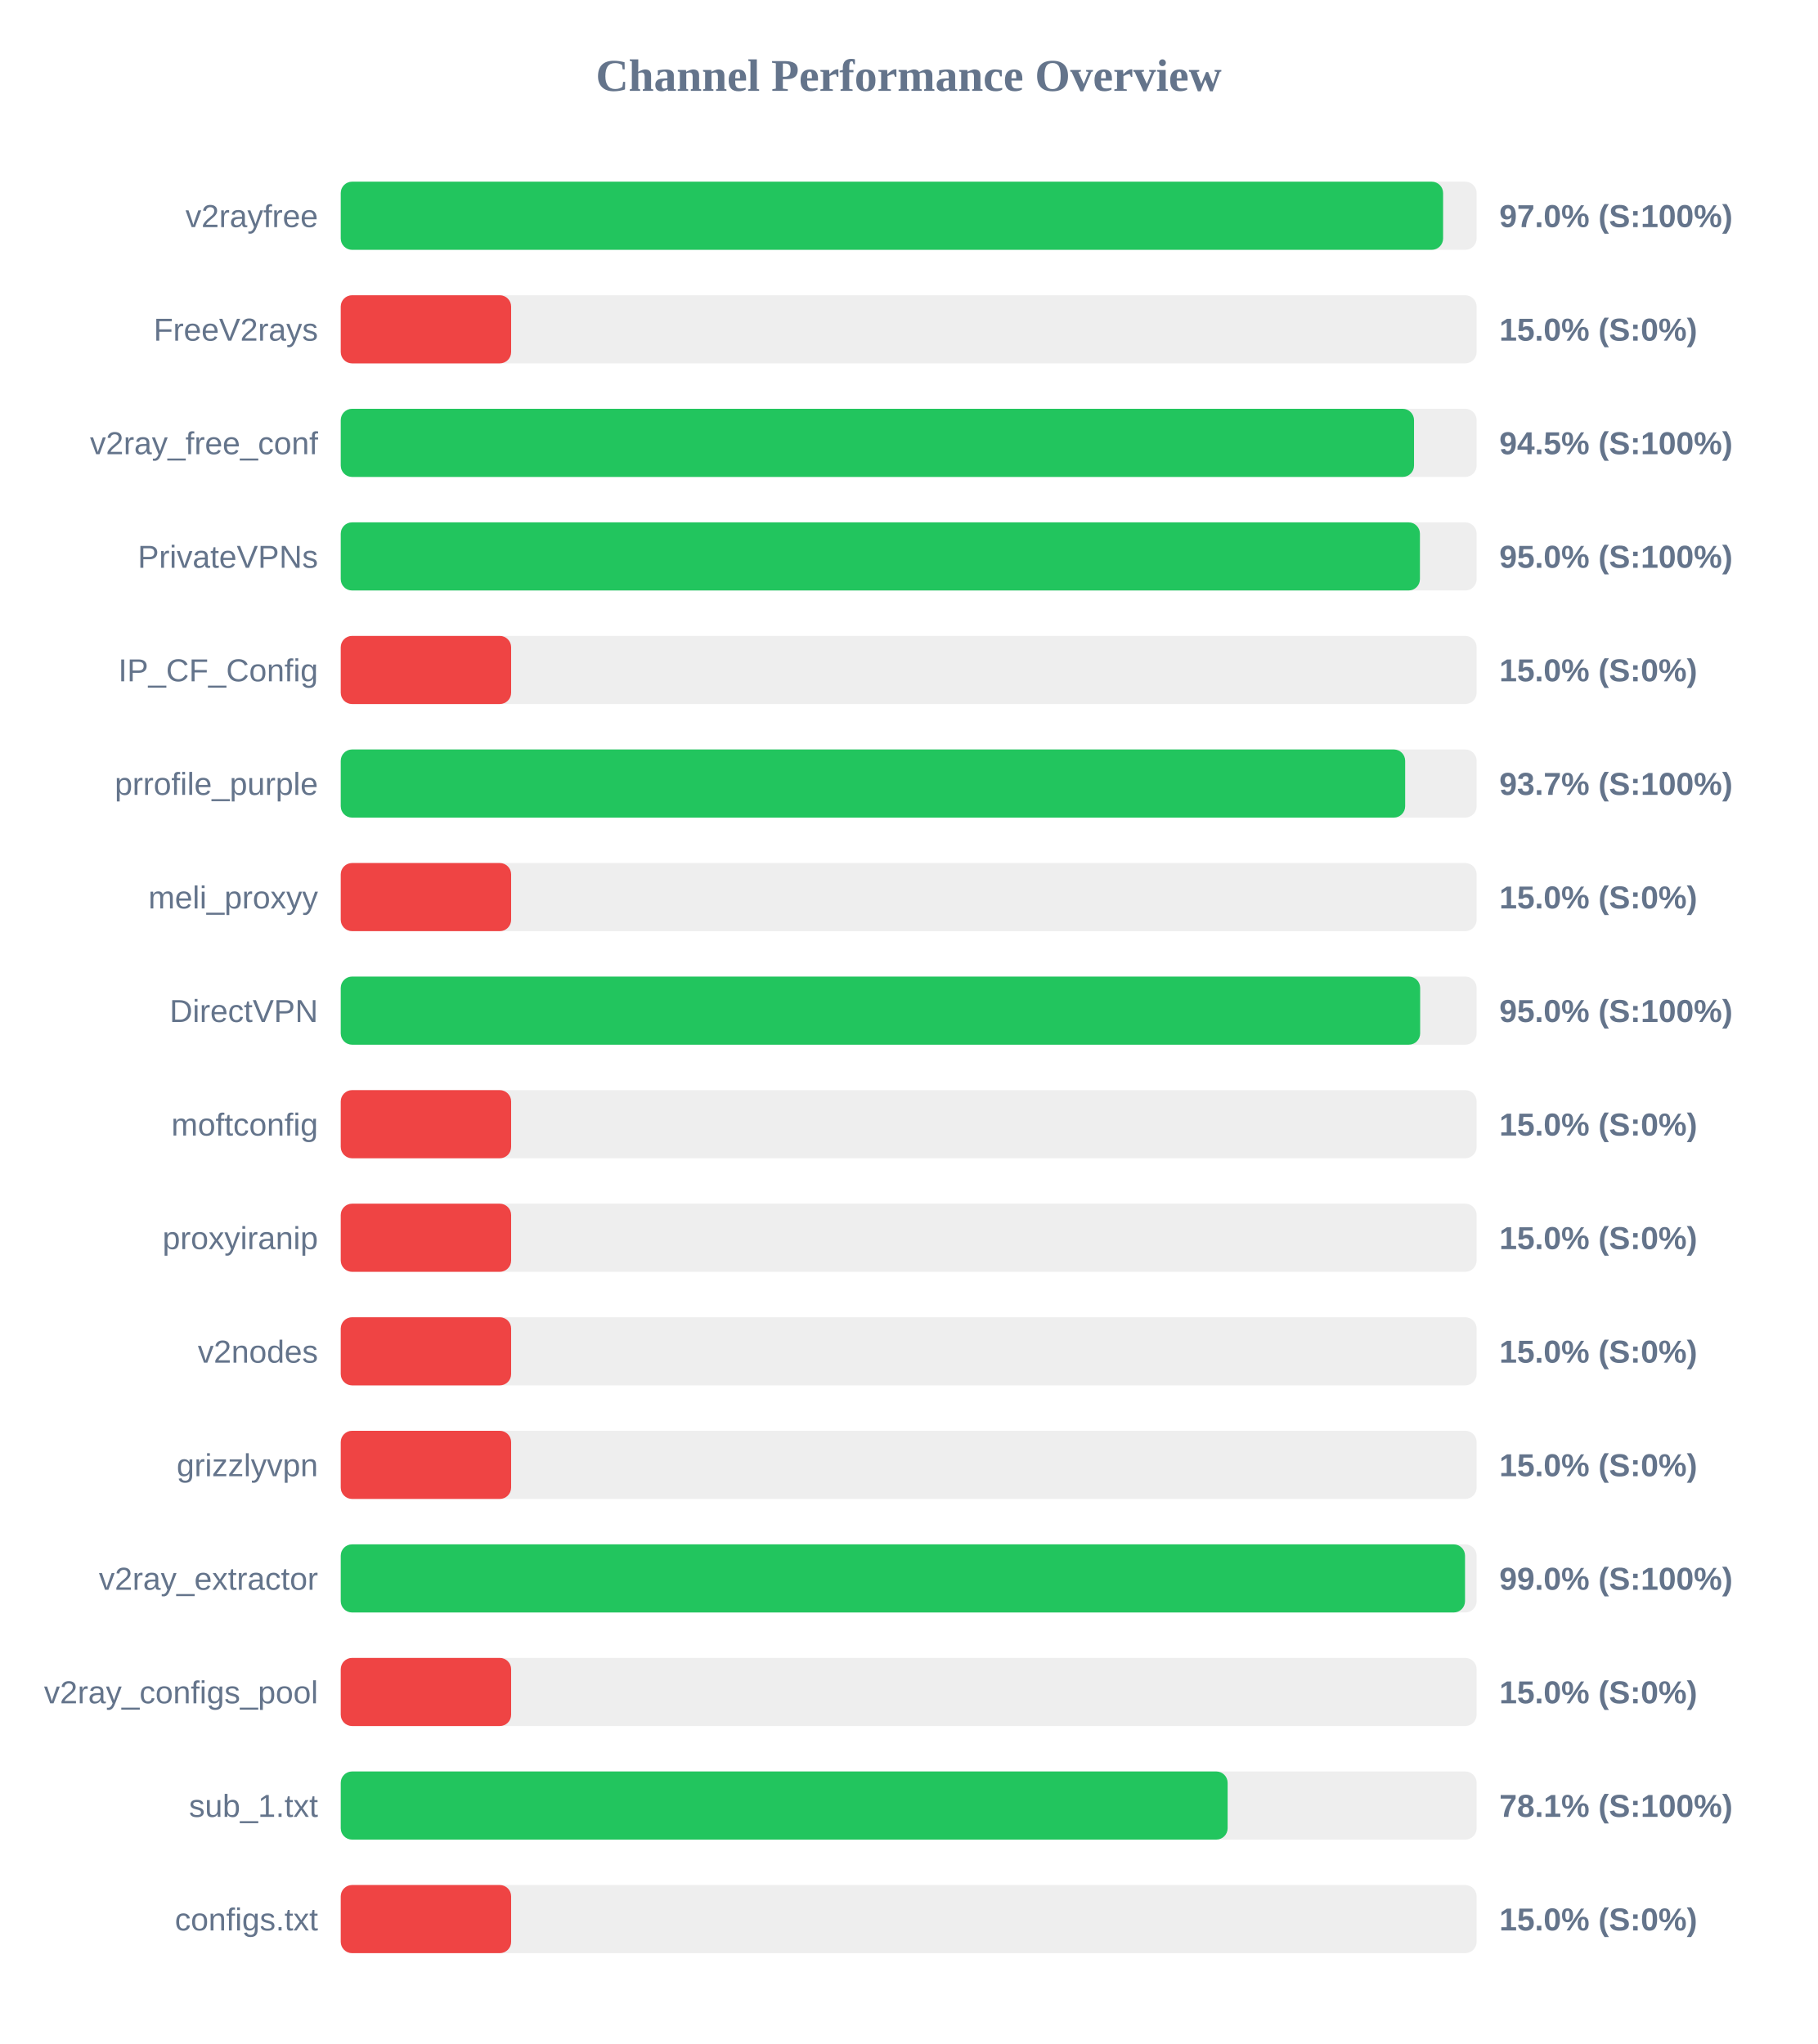
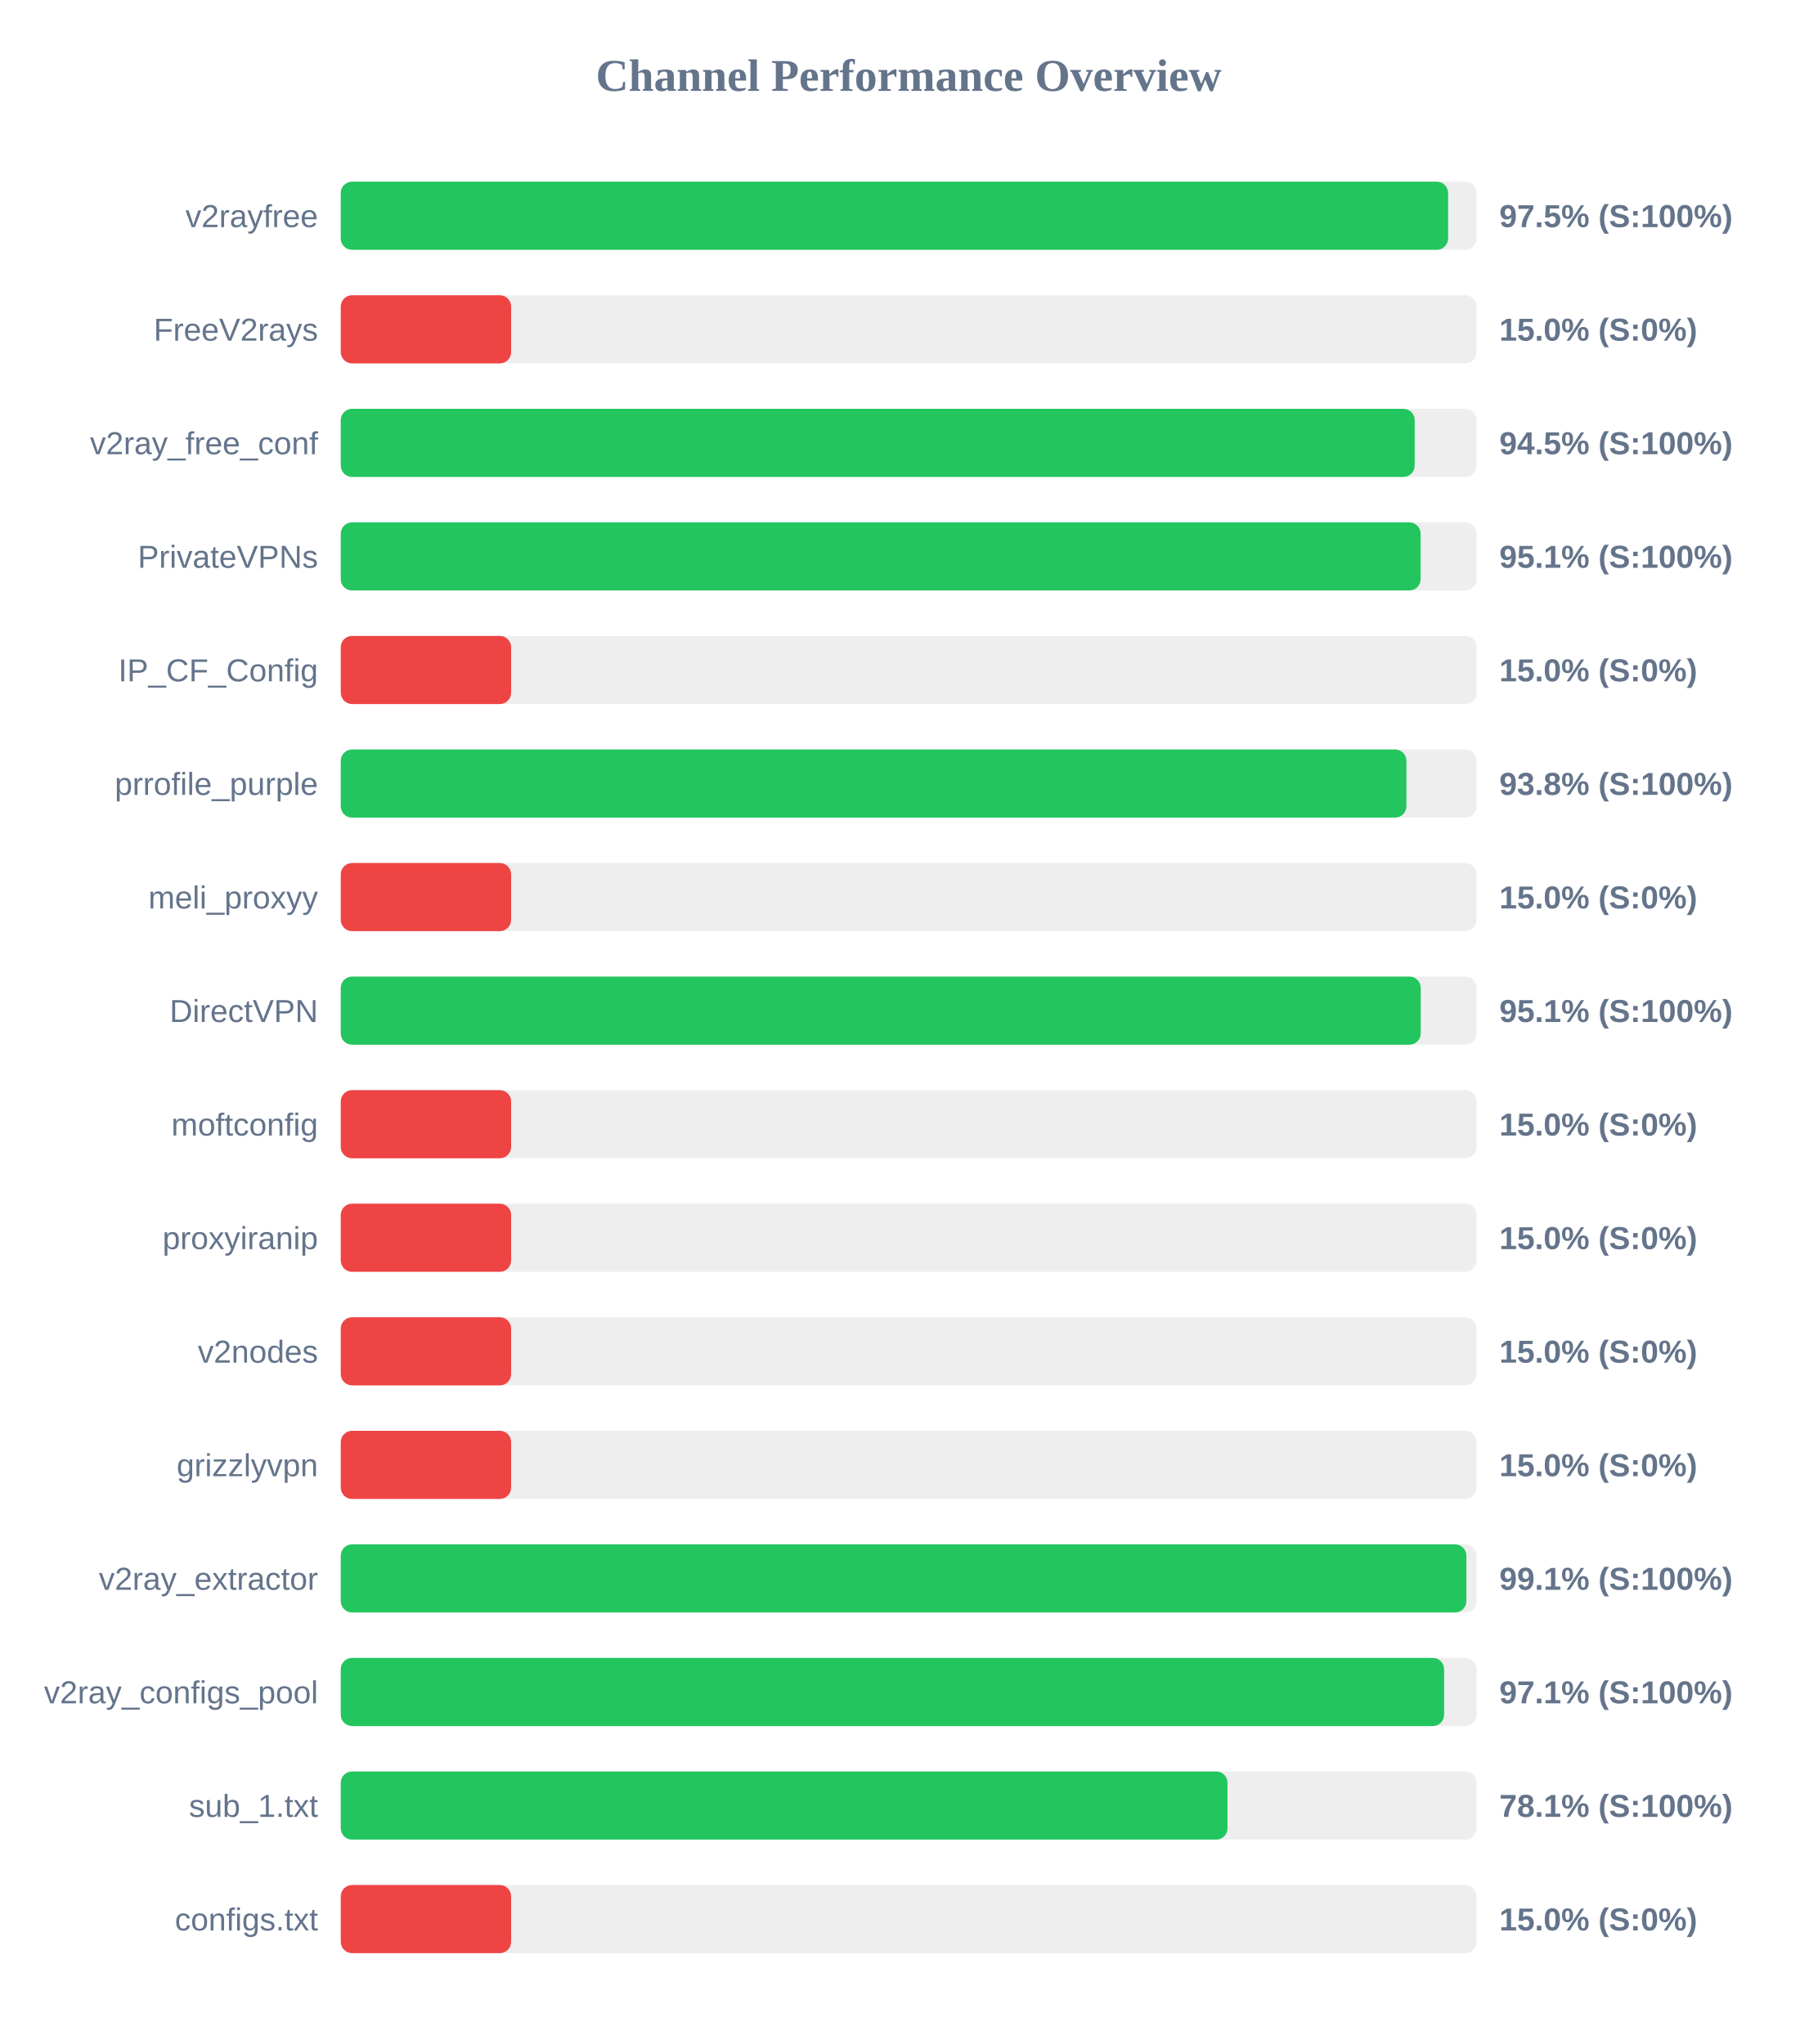
<svg xmlns="http://www.w3.org/2000/svg" width="800" height="900" version="1.1">
  <style>
        .row { font: 14px Arial; fill: #64748b; }
        .score { font: bold 14px Arial; fill: #64748b; }
    </style>
  <text x="400" y="40" text-anchor="middle" font-size="20px" font-weight="bold" fill="#64748b">Channel Performance Overview</text>
  <rect x="150" y="80" width="500" height="30" fill="#eee" rx="5" />
-   <rect x="150" y="80" width="485.25" height="30" fill="#22c55e" rx="5" />
+   <rect x="150" y="80" width="487.45" height="30" fill="#22c55e" rx="5" />
  <text x="140" y="100" text-anchor="end" class="row">v2rayfree</text>
-   <text x="660" y="100" text-anchor="start" class="score">97.0% (S:100%)</text>
+   <text x="660" y="100" text-anchor="start" class="score">97.5% (S:100%)</text>
  <rect x="150" y="130" width="500" height="30" fill="#eee" rx="5" />
  <rect x="150" y="130" width="75.0" height="30" fill="#ef4444" rx="5" />
  <text x="140" y="150" text-anchor="end" class="row">FreeV2rays</text>
  <text x="660" y="150" text-anchor="start" class="score">15.0% (S:0%)</text>
  <rect x="150" y="180" width="500" height="30" fill="#eee" rx="5" />
-   <rect x="150" y="180" width="472.45" height="30" fill="#22c55e" rx="5" />
+   <rect x="150" y="180" width="472.75" height="30" fill="#22c55e" rx="5" />
  <text x="140" y="200" text-anchor="end" class="row">v2ray_free_conf</text>
  <text x="660" y="200" text-anchor="start" class="score">94.5% (S:100%)</text>
  <rect x="150" y="230" width="500" height="30" fill="#eee" rx="5" />
-   <rect x="150" y="230" width="475.05" height="30" fill="#22c55e" rx="5" />
+   <rect x="150" y="230" width="475.35" height="30" fill="#22c55e" rx="5" />
  <text x="140" y="250" text-anchor="end" class="row">PrivateVPNs</text>
-   <text x="660" y="250" text-anchor="start" class="score">95.0% (S:100%)</text>
+   <text x="660" y="250" text-anchor="start" class="score">95.1% (S:100%)</text>
  <rect x="150" y="280" width="500" height="30" fill="#eee" rx="5" />
  <rect x="150" y="280" width="75.0" height="30" fill="#ef4444" rx="5" />
  <text x="140" y="300" text-anchor="end" class="row">IP_CF_Config</text>
  <text x="660" y="300" text-anchor="start" class="score">15.0% (S:0%)</text>
  <rect x="150" y="330" width="500" height="30" fill="#eee" rx="5" />
-   <rect x="150" y="330" width="468.55" height="30" fill="#22c55e" rx="5" />
+   <rect x="150" y="330" width="469.1" height="30" fill="#22c55e" rx="5" />
  <text x="140" y="350" text-anchor="end" class="row">prrofile_purple</text>
-   <text x="660" y="350" text-anchor="start" class="score">93.7% (S:100%)</text>
+   <text x="660" y="350" text-anchor="start" class="score">93.8% (S:100%)</text>
  <rect x="150" y="380" width="500" height="30" fill="#eee" rx="5" />
  <rect x="150" y="380" width="75.0" height="30" fill="#ef4444" rx="5" />
  <text x="140" y="400" text-anchor="end" class="row">meli_proxyy</text>
  <text x="660" y="400" text-anchor="start" class="score">15.0% (S:0%)</text>
  <rect x="150" y="430" width="500" height="30" fill="#eee" rx="5" />
-   <rect x="150" y="430" width="475.15" height="30" fill="#22c55e" rx="5" />
+   <rect x="150" y="430" width="475.4" height="30" fill="#22c55e" rx="5" />
  <text x="140" y="450" text-anchor="end" class="row">DirectVPN</text>
-   <text x="660" y="450" text-anchor="start" class="score">95.0% (S:100%)</text>
+   <text x="660" y="450" text-anchor="start" class="score">95.1% (S:100%)</text>
  <rect x="150" y="480" width="500" height="30" fill="#eee" rx="5" />
  <rect x="150" y="480" width="75.0" height="30" fill="#ef4444" rx="5" />
  <text x="140" y="500" text-anchor="end" class="row">moftconfig</text>
  <text x="660" y="500" text-anchor="start" class="score">15.0% (S:0%)</text>
  <rect x="150" y="530" width="500" height="30" fill="#eee" rx="5" />
  <rect x="150" y="530" width="75.0" height="30" fill="#ef4444" rx="5" />
  <text x="140" y="550" text-anchor="end" class="row">proxyiranip</text>
  <text x="660" y="550" text-anchor="start" class="score">15.0% (S:0%)</text>
  <rect x="150" y="580" width="500" height="30" fill="#eee" rx="5" />
  <rect x="150" y="580" width="75.0" height="30" fill="#ef4444" rx="5" />
  <text x="140" y="600" text-anchor="end" class="row">v2nodes</text>
  <text x="660" y="600" text-anchor="start" class="score">15.0% (S:0%)</text>
  <rect x="150" y="630" width="500" height="30" fill="#eee" rx="5" />
  <rect x="150" y="630" width="75.0" height="30" fill="#ef4444" rx="5" />
  <text x="140" y="650" text-anchor="end" class="row">grizzlyvpn</text>
  <text x="660" y="650" text-anchor="start" class="score">15.0% (S:0%)</text>
  <rect x="150" y="680" width="500" height="30" fill="#eee" rx="5" />
-   <rect x="150" y="680" width="494.9" height="30" fill="#22c55e" rx="5" />
+   <rect x="150" y="680" width="495.5" height="30" fill="#22c55e" rx="5" />
  <text x="140" y="700" text-anchor="end" class="row">v2ray_extractor</text>
-   <text x="660" y="700" text-anchor="start" class="score">99.0% (S:100%)</text>
+   <text x="660" y="700" text-anchor="start" class="score">99.1% (S:100%)</text>
  <rect x="150" y="730" width="500" height="30" fill="#eee" rx="5" />
-   <rect x="150" y="730" width="75.0" height="30" fill="#ef4444" rx="5" />
+   <rect x="150" y="730" width="485.7" height="30" fill="#22c55e" rx="5" />
  <text x="140" y="750" text-anchor="end" class="row">v2ray_configs_pool</text>
-   <text x="660" y="750" text-anchor="start" class="score">15.0% (S:0%)</text>
+   <text x="660" y="750" text-anchor="start" class="score">97.1% (S:100%)</text>
  <rect x="150" y="780" width="500" height="30" fill="#eee" rx="5" />
-   <rect x="150" y="780" width="390.4" height="30" fill="#22c55e" rx="5" />
+   <rect x="150" y="780" width="390.35" height="30" fill="#22c55e" rx="5" />
  <text x="140" y="800" text-anchor="end" class="row">sub_1.txt</text>
  <text x="660" y="800" text-anchor="start" class="score">78.1% (S:100%)</text>
  <rect x="150" y="830" width="500" height="30" fill="#eee" rx="5" />
  <rect x="150" y="830" width="75.0" height="30" fill="#ef4444" rx="5" />
  <text x="140" y="850" text-anchor="end" class="row">configs.txt</text>
  <text x="660" y="850" text-anchor="start" class="score">15.0% (S:0%)</text>
</svg>
